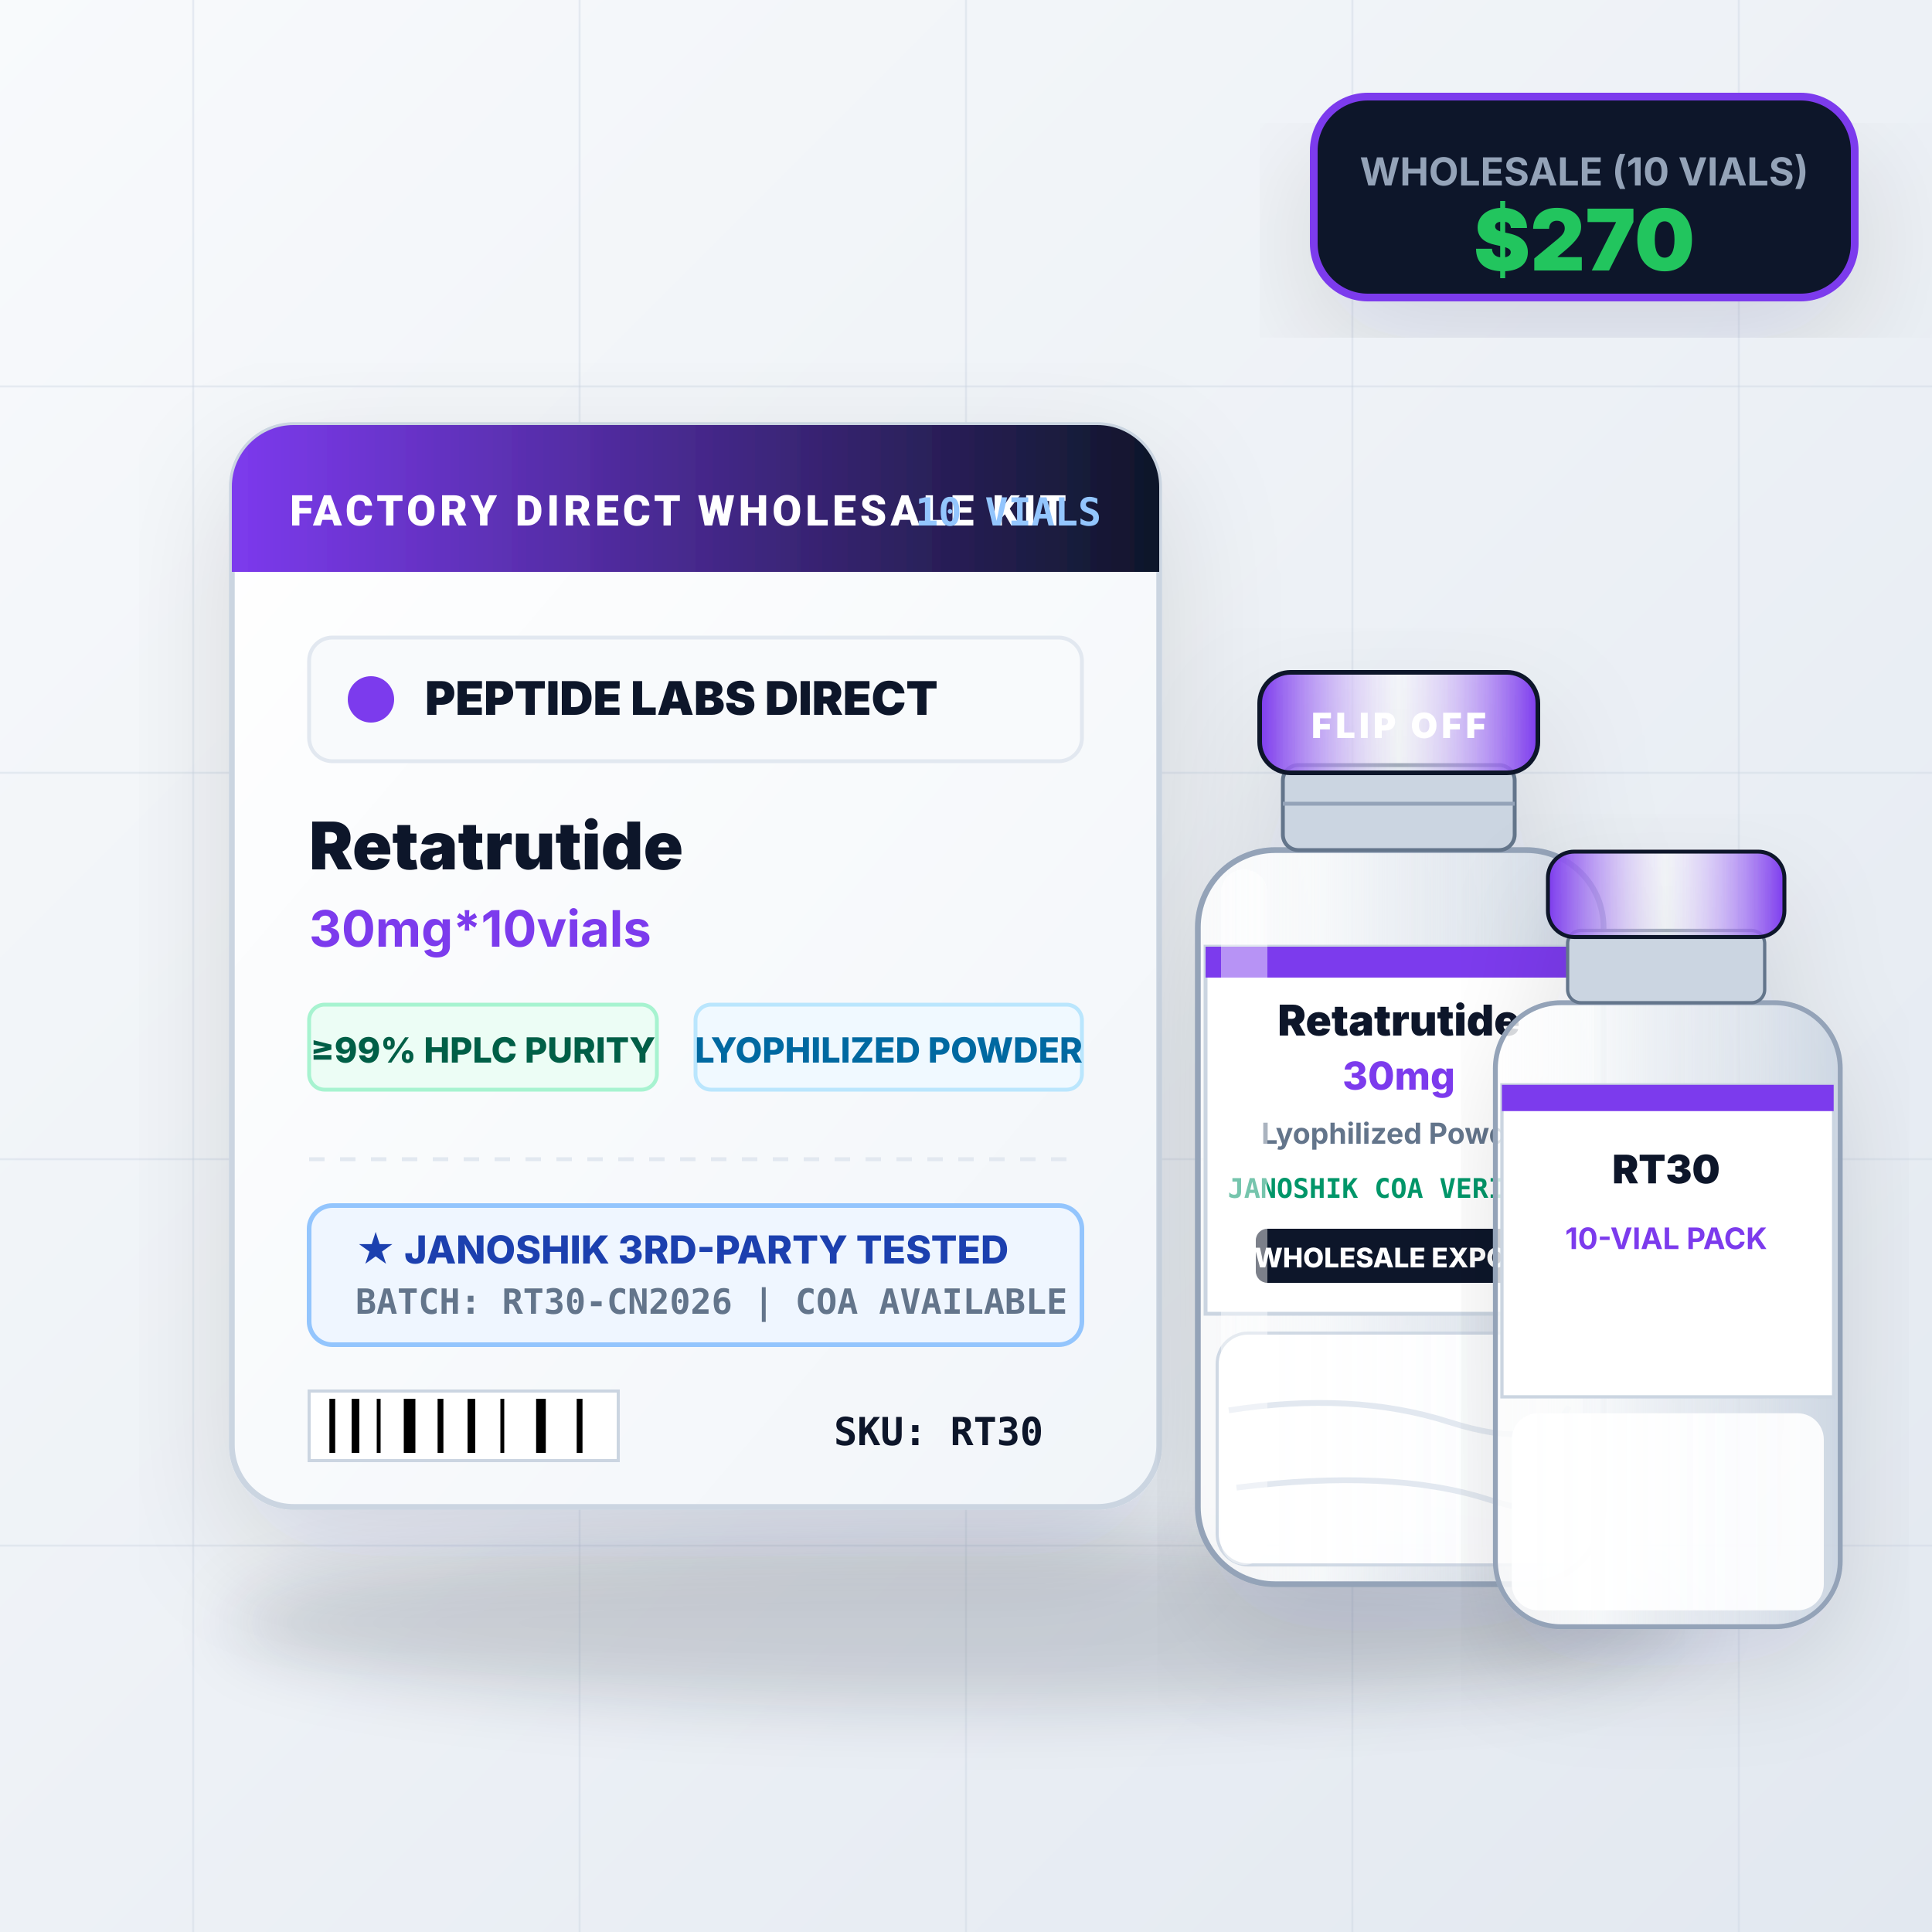
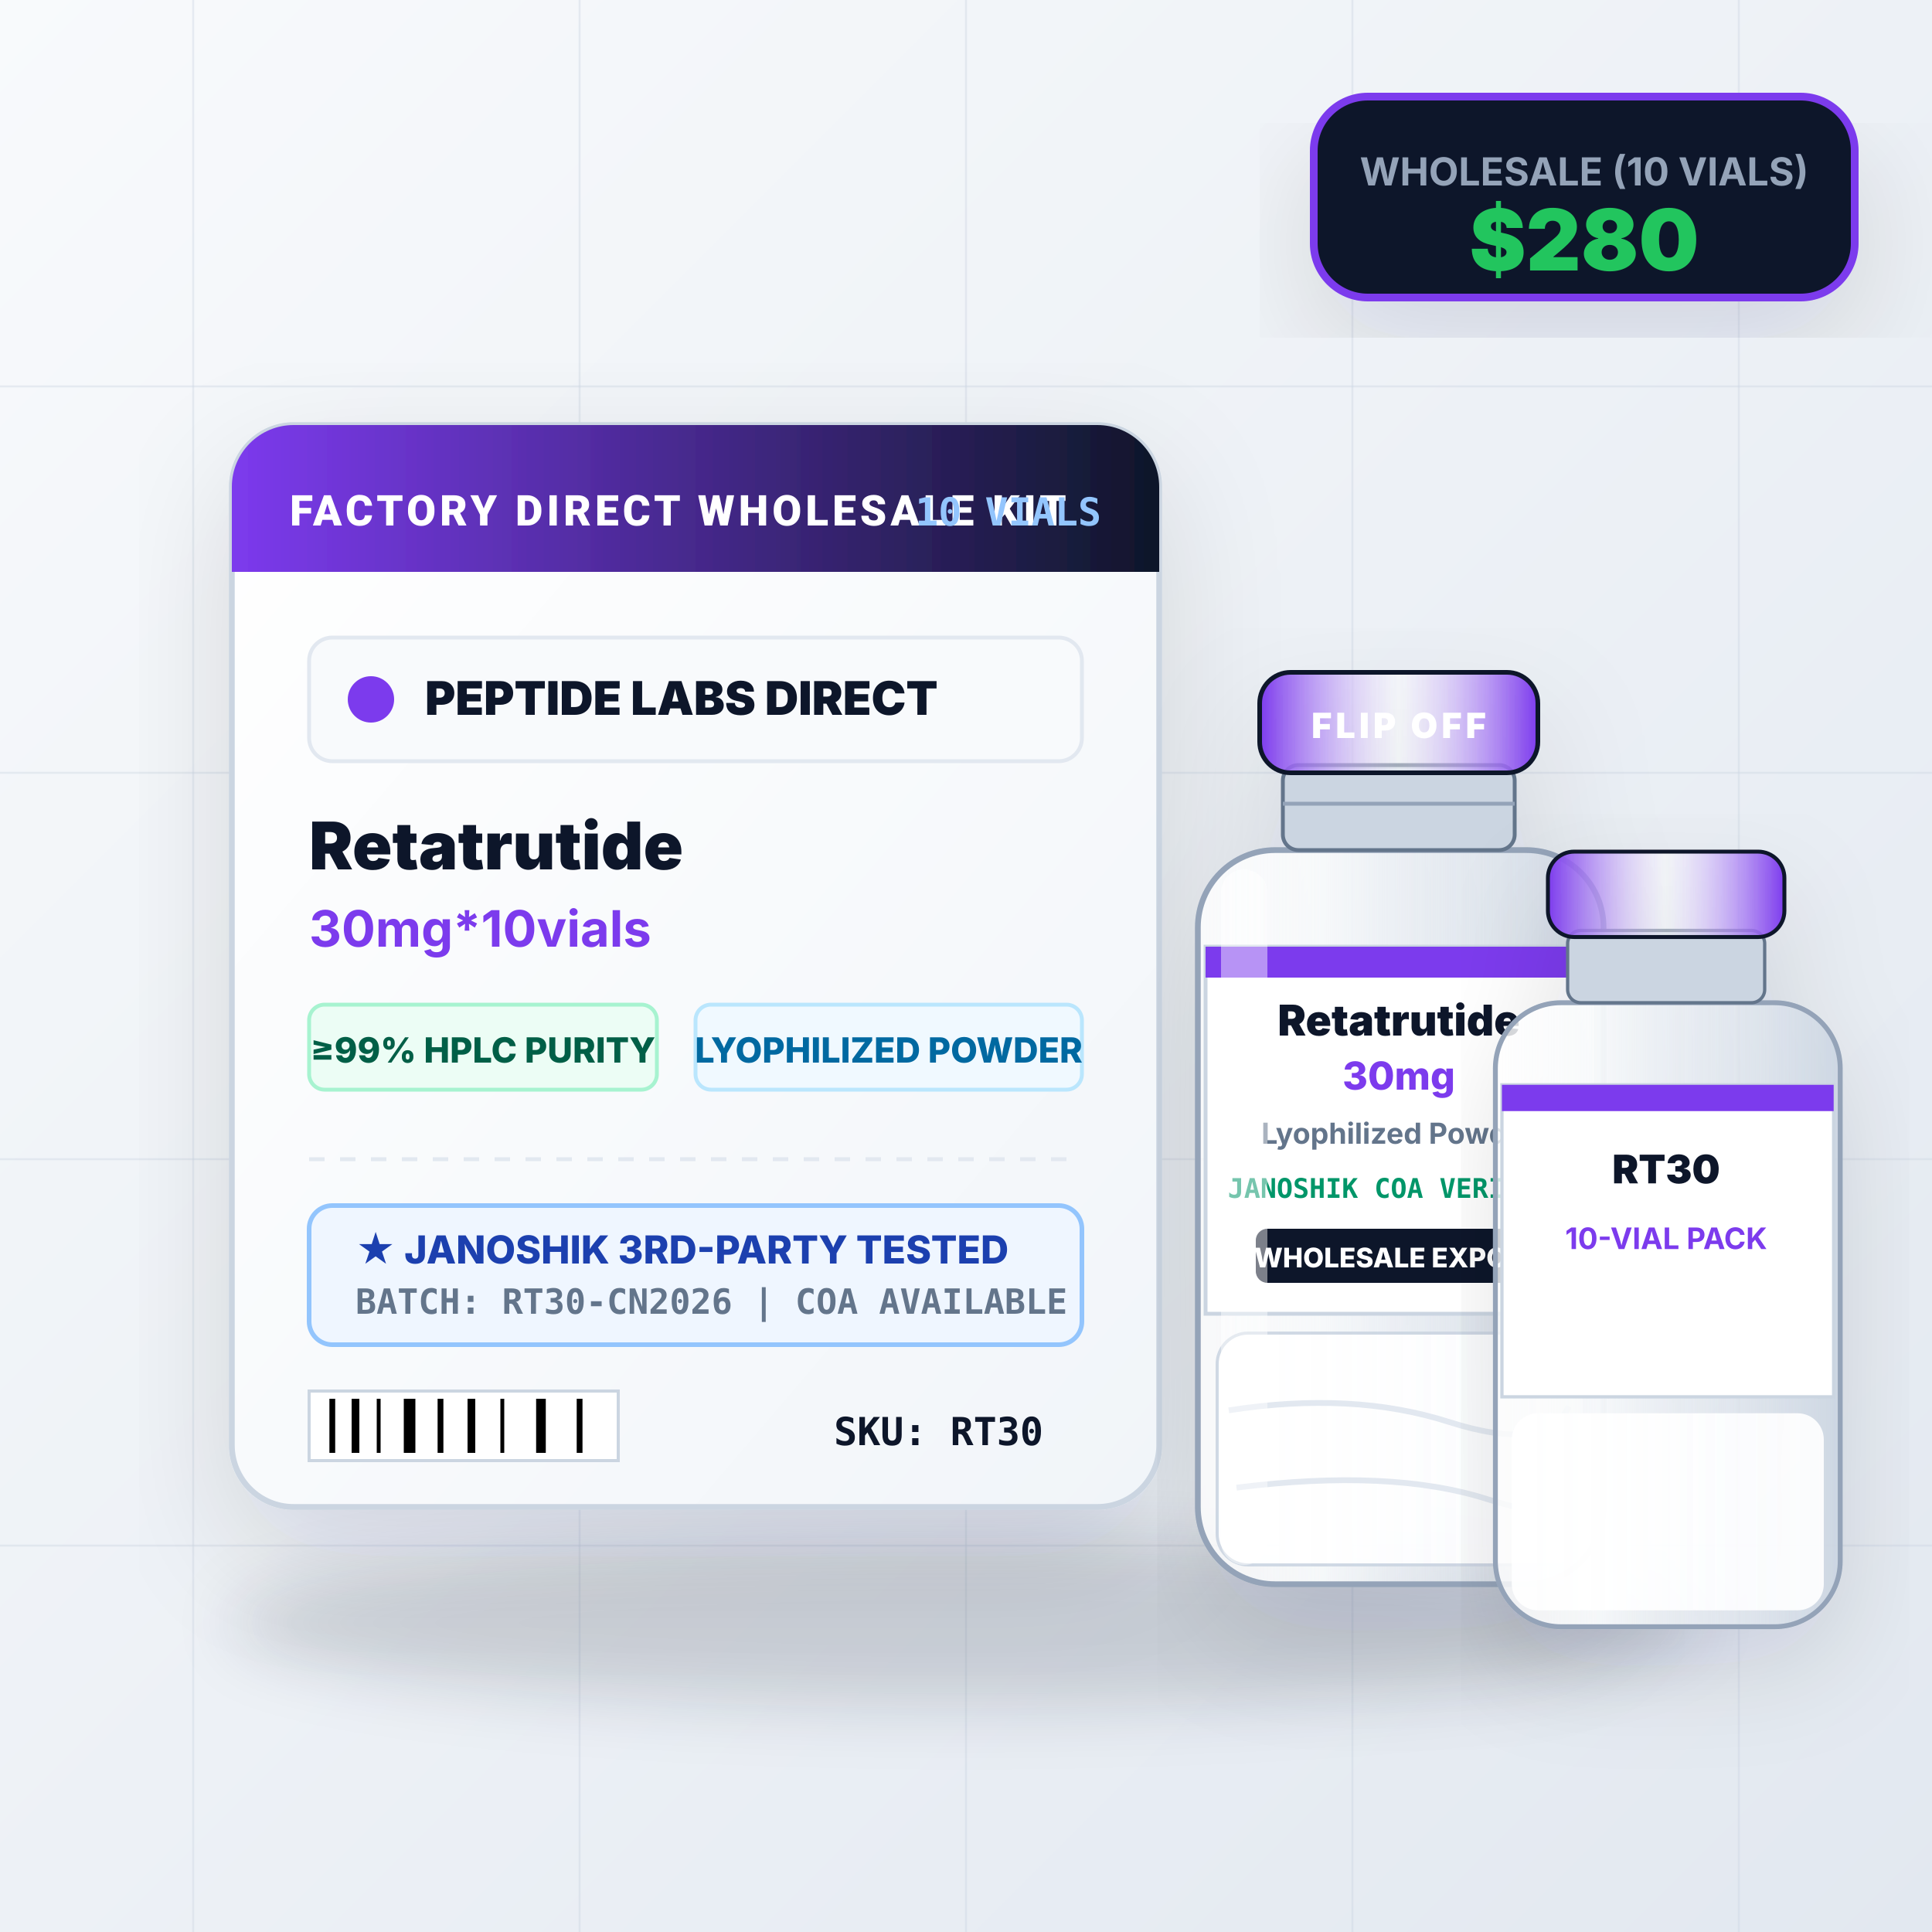
<svg xmlns="http://www.w3.org/2000/svg" viewBox="0 0 500 500" width="500" height="500">
  <defs>
    <linearGradient id="bgGrad" x1="0%" y1="0%" x2="100%" y2="100%">
      <stop offset="0%" stop-color="#f8fafc" />
      <stop offset="100%" stop-color="#e2e8f0" />
    </linearGradient>
    <linearGradient id="boxGrad" x1="0%" y1="0%" x2="100%" y2="100%">
      <stop offset="0%" stop-color="#ffffff" />
      <stop offset="100%" stop-color="#f1f5f9" />
    </linearGradient>
    <linearGradient id="accentGrad" x1="0%" y1="0%" x2="100%" y2="0%">
      <stop offset="0%" stop-color="#7c3aed" />
      <stop offset="100%" stop-color="#0f172a" />
    </linearGradient>
    <linearGradient id="vialCap" x1="0%" y1="0%" x2="100%" y2="0%">
      <stop offset="0%" stop-color="#7c3aed" />
      <stop offset="50%" stop-color="#ffffff" stop-opacity="0.4" />
      <stop offset="100%" stop-color="#7c3aed" />
    </linearGradient>
    <linearGradient id="glassVial" x1="0%" y1="0%" x2="100%" y2="0%">
      <stop offset="0%" stop-color="#ffffff" stop-opacity="0.8" />
      <stop offset="30%" stop-color="#f8fafc" stop-opacity="0.95" />
      <stop offset="70%" stop-color="#e2e8f0" stop-opacity="0.7" />
      <stop offset="100%" stop-color="#cbd5e1" stop-opacity="0.9" />
    </linearGradient>
    <filter id="shadow" x="-10%" y="-10%" width="130%" height="130%">
      <feDropShadow dx="0" dy="12" stdDeviation="16" flood-color="#0f172a" flood-opacity="0.12" />
    </filter>
  </defs>
  <rect width="500" height="500" fill="url(#bgGrad)" />
  <g stroke="#cbd5e1" stroke-width="0.5" stroke-opacity="0.4">
    <line x1="50" y1="0" x2="50" y2="500" />
    <line x1="150" y1="0" x2="150" y2="500" />
    <line x1="250" y1="0" x2="250" y2="500" />
    <line x1="350" y1="0" x2="350" y2="500" />
    <line x1="450" y1="0" x2="450" y2="500" />
    <line x1="0" y1="100" x2="500" y2="100" />
    <line x1="0" y1="200" x2="500" y2="200" />
    <line x1="0" y1="300" x2="500" y2="300" />
    <line x1="0" y1="400" x2="500" y2="400" />
  </g>
  <ellipse cx="250" cy="420" rx="190" ry="22" fill="#0f172a" opacity="0.15" filter="blur(8px)" />
  <g filter="url(#shadow)">
    <rect x="60" y="110" width="240" height="280" rx="16" fill="url(#boxGrad)" stroke="#cbd5e1" stroke-width="1.5" />
    <path d="M 60 126 A 16 16 0 0 1 76 110 L 284 110 A 16 16 0 0 1 300 126 L 300 148 L 60 148 Z" fill="url(#accentGrad)" />
    <text x="75" y="136" font-family="-apple-system, BlinkMacSystemFont, 'Segoe UI', Roboto, sans-serif" font-size="11" font-weight="800" fill="#ffffff" letter-spacing="1">FACTORY DIRECT WHOLESALE KIT</text>
    <text x="285" y="136" text-anchor="end" font-family="monospace" font-size="10" font-weight="700" fill="#93c5fd">10 VIALS</text>
    <g transform="translate(80, 165)">
      <rect width="200" height="32" rx="6" fill="#f8fafc" stroke="#e2e8f0" stroke-width="1" />
      <circle cx="16" cy="16" r="6" fill="#7c3aed" />
      <text x="30" y="20" font-family="-apple-system, sans-serif" font-size="12" font-weight="900" fill="#0f172a">PEPTIDE LABS DIRECT</text>
    </g>
    <text x="80" y="225" font-family="-apple-system, sans-serif" font-size="17" font-weight="900" fill="#0f172a">Retatrutide</text>
    <text x="80" y="245" font-family="-apple-system, sans-serif" font-size="13" font-weight="700" fill="#7c3aed">30mg*10vials</text>
    <g transform="translate(80, 260)">
      <rect width="90" height="22" rx="4" fill="#ecfdf5" stroke="#a7f3d0" stroke-width="1" />
      <text x="45" y="15" text-anchor="middle" font-family="-apple-system, sans-serif" font-size="9" font-weight="800" fill="#065f46">≥99% HPLC PURITY</text>
    </g>
    <g transform="translate(180, 260)">
      <rect width="100" height="22" rx="4" fill="#f0f9ff" stroke="#bae6fd" stroke-width="1" />
      <text x="50" y="15" text-anchor="middle" font-family="-apple-system, sans-serif" font-size="9" font-weight="800" fill="#0369a1">LYOPHILIZED POWDER</text>
    </g>
    <g transform="translate(80, 300)">
      <line x1="0" y1="0" x2="200" y2="0" stroke="#e2e8f0" stroke-width="1" stroke-dasharray="4 4" />
      <rect x="0" y="12" width="200" height="36" rx="6" fill="#eff6ff" stroke="#93c5fd" stroke-width="1.2" />
      <text x="12" y="27" font-family="-apple-system, sans-serif" font-size="10" font-weight="800" fill="#1e40af">★ JANOSHIK 3RD-PARTY TESTED</text>
      <text x="12" y="40" font-family="monospace" font-size="9" font-weight="600" fill="#64748b">BATCH: RT30-CN2026 | COA AVAILABLE</text>
    </g>
    <g transform="translate(80, 360)">
      <rect width="80" height="18" fill="#ffffff" stroke="#cbd5e1" stroke-width="0.8" />
      <line x1="6" y1="2" x2="6" y2="16" stroke="#000000" stroke-width="1.5" />
      <line x1="12" y1="2" x2="12" y2="16" stroke="#000000" stroke-width="2" />
      <line x1="18" y1="2" x2="18" y2="16" stroke="#000000" stroke-width="1" />
      <line x1="26" y1="2" x2="26" y2="16" stroke="#000000" stroke-width="3" />
      <line x1="34" y1="2" x2="34" y2="16" stroke="#000000" stroke-width="1.5" />
      <line x1="42" y1="2" x2="42" y2="16" stroke="#000000" stroke-width="2" />
      <line x1="50" y1="2" x2="50" y2="16" stroke="#000000" stroke-width="1" />
      <line x1="60" y1="2" x2="60" y2="16" stroke="#000000" stroke-width="2.5" />
      <line x1="70" y1="2" x2="70" y2="16" stroke="#000000" stroke-width="1.5" />
      <text x="190" y="14" text-anchor="end" font-family="monospace" font-size="10" font-weight="800" fill="#0f172a">SKU: RT30</text>
    </g>
  </g>
  <g filter="url(#shadow)" transform="translate(290, 150)">
    <rect x="20" y="70" width="105" height="190" rx="20" fill="url(#glassVial)" stroke="#94a3b8" stroke-width="1.5" />
    <rect x="25" y="195" width="95" height="60" rx="8" fill="#ffffff" opacity="0.9" stroke="#cbd5e1" stroke-width="0.8" />
    <path d="M 28 215 Q 60 210, 85 218 T 116 214" stroke="#e2e8f0" stroke-width="1.5" fill="none" />
    <path d="M 30 235 Q 70 230, 95 238 T 115 232" stroke="#e2e8f0" stroke-width="1.5" fill="none" />
    <rect x="22" y="95" width="101" height="95" fill="#ffffff" stroke="#cbd5e1" stroke-width="1" />
    <rect x="22" y="95" width="101" height="8" fill="#7c3aed" />
    <text x="72" y="118" text-anchor="middle" font-family="-apple-system, sans-serif" font-size="11" font-weight="900" fill="#0f172a">Retatrutide</text>
    <text x="72" y="132" text-anchor="middle" font-family="-apple-system, sans-serif" font-size="10" font-weight="800" fill="#7c3aed">30mg</text>
    <text x="72" y="146" text-anchor="middle" font-family="-apple-system, sans-serif" font-size="7.5" font-weight="700" fill="#64748b">Lyophilized Powder</text>
    <text x="72" y="160" text-anchor="middle" font-family="monospace" font-size="7" font-weight="700" fill="#059669">JANOSHIK COA VERIFIED</text>
    <rect x="35" y="168" width="74" height="14" rx="3" fill="#0f172a" />
    <text x="72" y="178" text-anchor="middle" font-family="-apple-system, sans-serif" font-size="7" font-weight="800" fill="#ffffff">WHOLESALE EXPORT</text>
    <rect x="26" y="75" width="12" height="180" rx="6" fill="#ffffff" opacity="0.45" />
    <rect x="42" y="48" width="60" height="22" rx="4" fill="#cbd5e1" stroke="#64748b" stroke-width="1" />
    <line x1="42" y1="58" x2="102" y2="58" stroke="#94a3b8" stroke-width="1" />
    <rect x="36" y="24" width="72" height="26" rx="8" fill="url(#vialCap)" stroke="#0f172a" stroke-width="1.2" />
    <text x="72" y="41" text-anchor="middle" font-family="-apple-system, sans-serif" font-size="9" font-weight="900" fill="#ffffff" letter-spacing="1">FLIP OFF</text>
  </g>
  <g filter="url(#shadow)" transform="translate(370, 200) scale(0.85)">
    <rect x="20" y="70" width="105" height="190" rx="20" fill="url(#glassVial)" stroke="#94a3b8" stroke-width="1.5" />
    <rect x="25" y="195" width="95" height="60" rx="8" fill="#ffffff" opacity="0.9" />
    <rect x="22" y="95" width="101" height="95" fill="#ffffff" stroke="#cbd5e1" stroke-width="1" />
    <rect x="22" y="95" width="101" height="8" fill="#7c3aed" />
    <text x="72" y="125" text-anchor="middle" font-family="-apple-system, sans-serif" font-size="12" font-weight="900" fill="#0f172a">RT30</text>
    <text x="72" y="145" text-anchor="middle" font-family="-apple-system, sans-serif" font-size="9" font-weight="700" fill="#7c3aed">10-VIAL PACK</text>
    <rect x="42" y="48" width="60" height="22" rx="4" fill="#cbd5e1" stroke="#64748b" stroke-width="1" />
    <rect x="36" y="24" width="72" height="26" rx="8" fill="url(#vialCap)" stroke="#0f172a" stroke-width="1.2" />
  </g>
  <g transform="translate(340, 25)">
    <rect width="140" height="52" rx="14" fill="#0f172a" stroke="#7c3aed" stroke-width="2" filter="url(#shadow)" />
    <text x="70" y="23" text-anchor="middle" font-family="-apple-system, sans-serif" font-size="10" font-weight="700" fill="#94a3b8">WHOLESALE (10 VIALS)</text>
-     <text x="70" y="45" text-anchor="middle" font-family="-apple-system, sans-serif" font-size="22" font-weight="900" fill="#22c55e">$270</text>
+     <text x="70" y="45" text-anchor="middle" font-family="-apple-system, sans-serif" font-size="22" font-weight="900" fill="#22c55e">$280</text>
  </g>
</svg>
